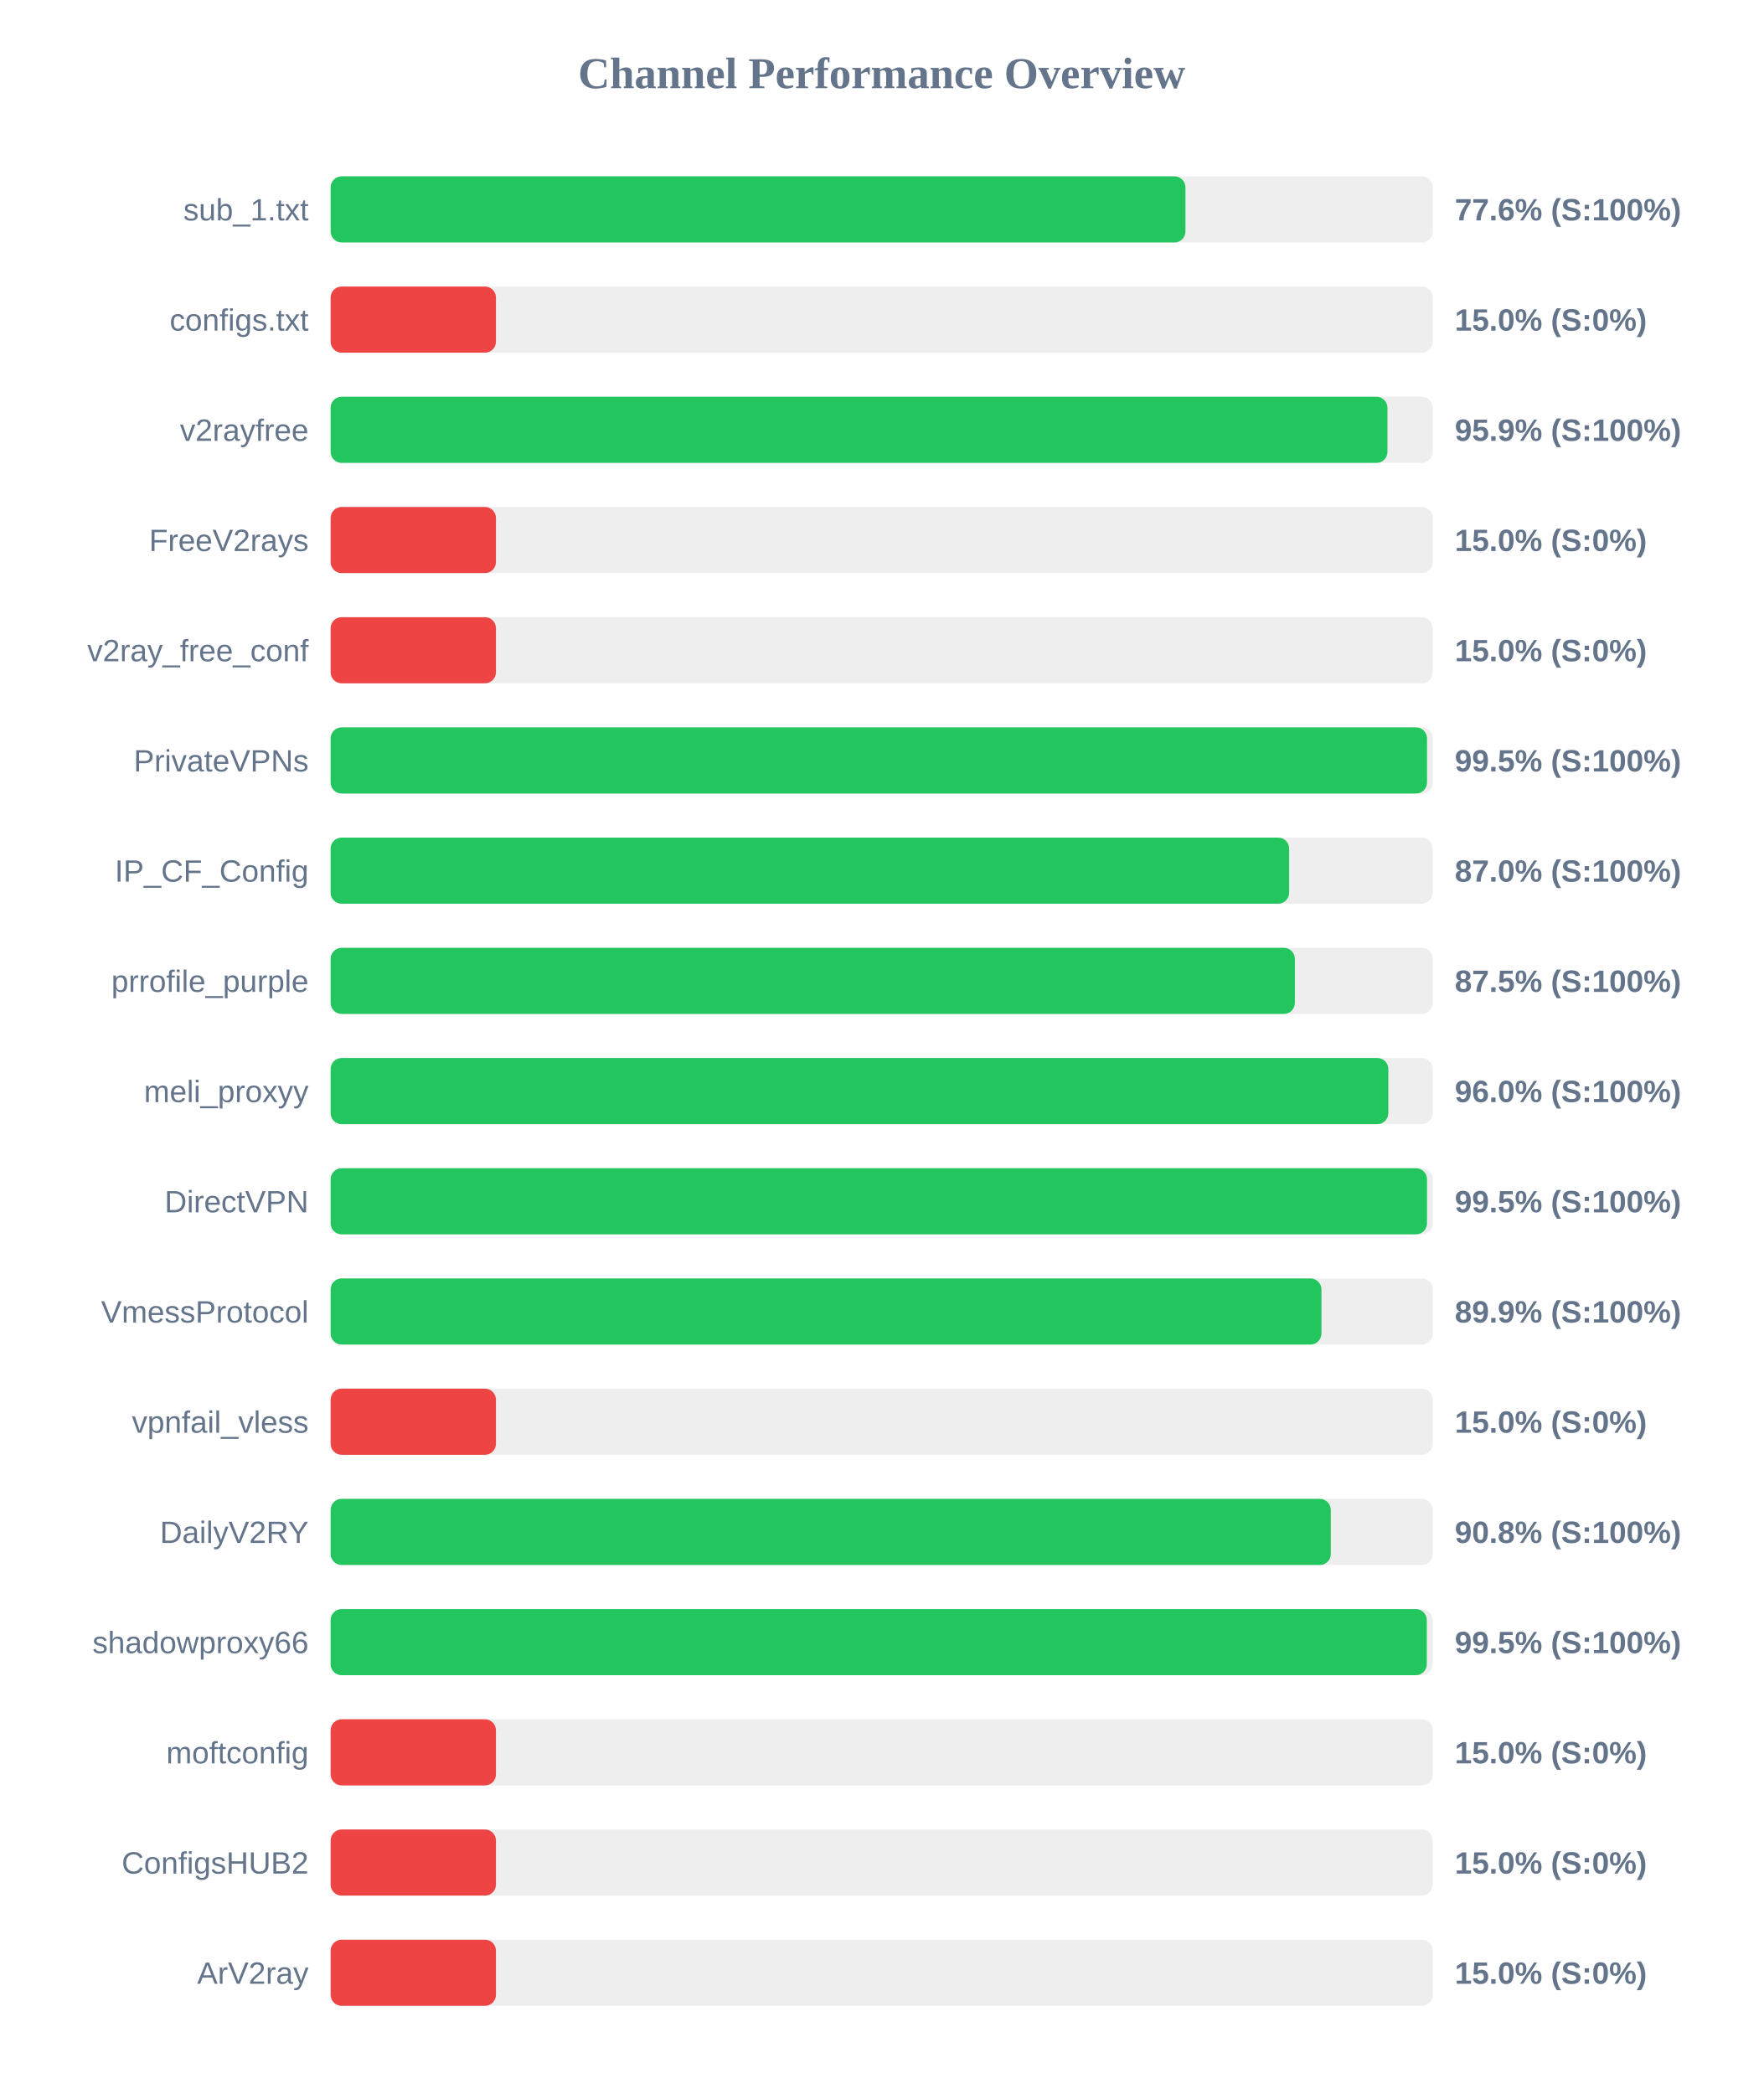
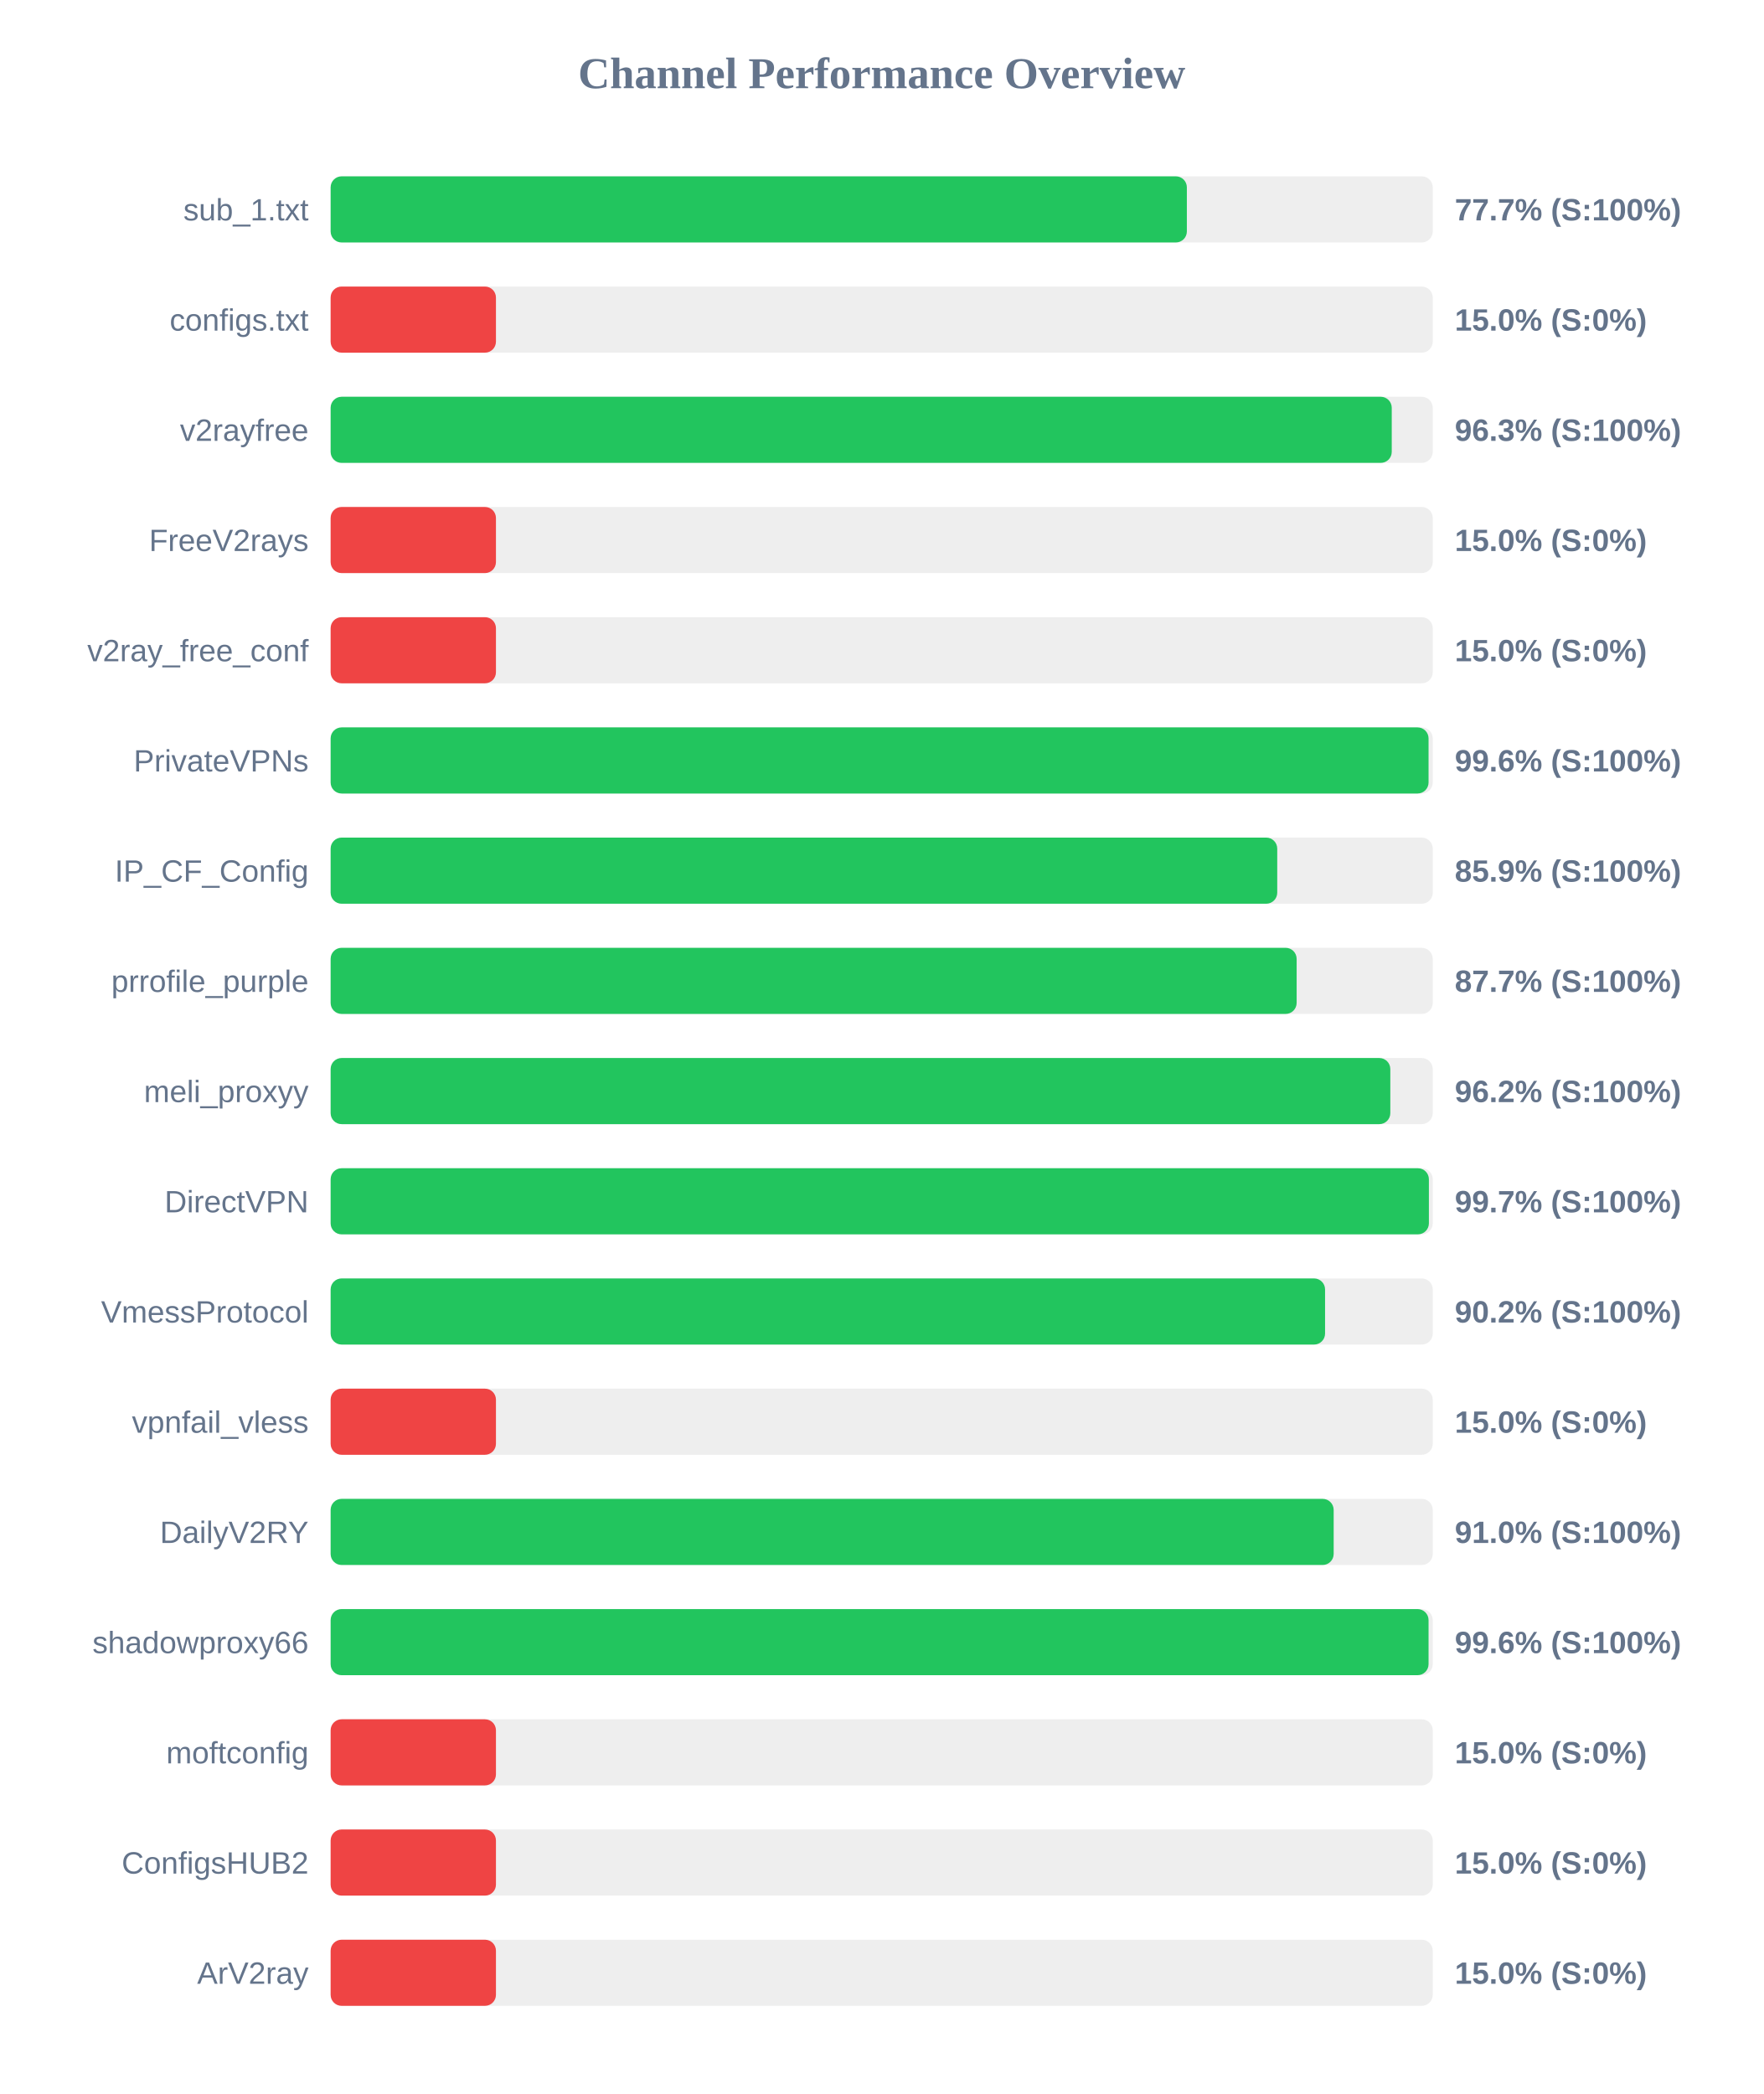
<svg xmlns="http://www.w3.org/2000/svg" width="800" height="950" version="1.1">
  <style>
        .row { font: 14px Arial; fill: #64748b; }
        .score { font: bold 14px Arial; fill: #64748b; }
    </style>
  <text x="400" y="40" text-anchor="middle" font-size="20px" font-weight="bold" fill="#64748b">Channel Performance Overview</text>
  <rect x="150" y="80" width="500" height="30" fill="#eee" rx="5" />
-   <rect x="150" y="80" width="387.8" height="30" fill="#22c55e" rx="5" />
+   <rect x="150" y="80" width="388.45" height="30" fill="#22c55e" rx="5" />
  <text x="140" y="100" text-anchor="end" class="row">sub_1.txt</text>
-   <text x="660" y="100" text-anchor="start" class="score">77.6% (S:100%)</text>
+   <text x="660" y="100" text-anchor="start" class="score">77.7% (S:100%)</text>
  <rect x="150" y="130" width="500" height="30" fill="#eee" rx="5" />
  <rect x="150" y="130" width="75.0" height="30" fill="#ef4444" rx="5" />
  <text x="140" y="150" text-anchor="end" class="row">configs.txt</text>
  <text x="660" y="150" text-anchor="start" class="score">15.0% (S:0%)</text>
  <rect x="150" y="180" width="500" height="30" fill="#eee" rx="5" />
-   <rect x="150" y="180" width="479.45" height="30" fill="#22c55e" rx="5" />
+   <rect x="150" y="180" width="481.4" height="30" fill="#22c55e" rx="5" />
  <text x="140" y="200" text-anchor="end" class="row">v2rayfree</text>
-   <text x="660" y="200" text-anchor="start" class="score">95.9% (S:100%)</text>
+   <text x="660" y="200" text-anchor="start" class="score">96.3% (S:100%)</text>
  <rect x="150" y="230" width="500" height="30" fill="#eee" rx="5" />
  <rect x="150" y="230" width="75.0" height="30" fill="#ef4444" rx="5" />
  <text x="140" y="250" text-anchor="end" class="row">FreeV2rays</text>
  <text x="660" y="250" text-anchor="start" class="score">15.0% (S:0%)</text>
  <rect x="150" y="280" width="500" height="30" fill="#eee" rx="5" />
  <rect x="150" y="280" width="75.0" height="30" fill="#ef4444" rx="5" />
  <text x="140" y="300" text-anchor="end" class="row">v2ray_free_conf</text>
  <text x="660" y="300" text-anchor="start" class="score">15.0% (S:0%)</text>
  <rect x="150" y="330" width="500" height="30" fill="#eee" rx="5" />
-   <rect x="150" y="330" width="497.4" height="30" fill="#22c55e" rx="5" />
+   <rect x="150" y="330" width="498.1" height="30" fill="#22c55e" rx="5" />
  <text x="140" y="350" text-anchor="end" class="row">PrivateVPNs</text>
-   <text x="660" y="350" text-anchor="start" class="score">99.5% (S:100%)</text>
+   <text x="660" y="350" text-anchor="start" class="score">99.6% (S:100%)</text>
  <rect x="150" y="380" width="500" height="30" fill="#eee" rx="5" />
-   <rect x="150" y="380" width="434.85" height="30" fill="#22c55e" rx="5" />
+   <rect x="150" y="380" width="429.45" height="30" fill="#22c55e" rx="5" />
  <text x="140" y="400" text-anchor="end" class="row">IP_CF_Config</text>
-   <text x="660" y="400" text-anchor="start" class="score">87.0% (S:100%)</text>
+   <text x="660" y="400" text-anchor="start" class="score">85.9% (S:100%)</text>
  <rect x="150" y="430" width="500" height="30" fill="#eee" rx="5" />
-   <rect x="150" y="430" width="437.45" height="30" fill="#22c55e" rx="5" />
+   <rect x="150" y="430" width="438.25" height="30" fill="#22c55e" rx="5" />
  <text x="140" y="450" text-anchor="end" class="row">prrofile_purple</text>
-   <text x="660" y="450" text-anchor="start" class="score">87.5% (S:100%)</text>
+   <text x="660" y="450" text-anchor="start" class="score">87.7% (S:100%)</text>
  <rect x="150" y="480" width="500" height="30" fill="#eee" rx="5" />
-   <rect x="150" y="480" width="479.85" height="30" fill="#22c55e" rx="5" />
+   <rect x="150" y="480" width="480.75" height="30" fill="#22c55e" rx="5" />
  <text x="140" y="500" text-anchor="end" class="row">meli_proxyy</text>
-   <text x="660" y="500" text-anchor="start" class="score">96.0% (S:100%)</text>
+   <text x="660" y="500" text-anchor="start" class="score">96.2% (S:100%)</text>
  <rect x="150" y="530" width="500" height="30" fill="#eee" rx="5" />
-   <rect x="150" y="530" width="497.4" height="30" fill="#22c55e" rx="5" />
+   <rect x="150" y="530" width="498.25" height="30" fill="#22c55e" rx="5" />
  <text x="140" y="550" text-anchor="end" class="row">DirectVPN</text>
-   <text x="660" y="550" text-anchor="start" class="score">99.5% (S:100%)</text>
+   <text x="660" y="550" text-anchor="start" class="score">99.7% (S:100%)</text>
  <rect x="150" y="580" width="500" height="30" fill="#eee" rx="5" />
-   <rect x="150" y="580" width="449.5" height="30" fill="#22c55e" rx="5" />
+   <rect x="150" y="580" width="451.15" height="30" fill="#22c55e" rx="5" />
  <text x="140" y="600" text-anchor="end" class="row">VmessProtocol</text>
-   <text x="660" y="600" text-anchor="start" class="score">89.9% (S:100%)</text>
+   <text x="660" y="600" text-anchor="start" class="score">90.2% (S:100%)</text>
  <rect x="150" y="630" width="500" height="30" fill="#eee" rx="5" />
  <rect x="150" y="630" width="75.0" height="30" fill="#ef4444" rx="5" />
  <text x="140" y="650" text-anchor="end" class="row">vpnfail_vless</text>
  <text x="660" y="650" text-anchor="start" class="score">15.0% (S:0%)</text>
  <rect x="150" y="680" width="500" height="30" fill="#eee" rx="5" />
-   <rect x="150" y="680" width="453.75" height="30" fill="#22c55e" rx="5" />
+   <rect x="150" y="680" width="455.05" height="30" fill="#22c55e" rx="5" />
  <text x="140" y="700" text-anchor="end" class="row">DailyV2RY</text>
-   <text x="660" y="700" text-anchor="start" class="score">90.8% (S:100%)</text>
+   <text x="660" y="700" text-anchor="start" class="score">91.0% (S:100%)</text>
  <rect x="150" y="730" width="500" height="30" fill="#eee" rx="5" />
-   <rect x="150" y="730" width="497.3" height="30" fill="#22c55e" rx="5" />
+   <rect x="150" y="730" width="498.1" height="30" fill="#22c55e" rx="5" />
  <text x="140" y="750" text-anchor="end" class="row">shadowproxy66</text>
-   <text x="660" y="750" text-anchor="start" class="score">99.5% (S:100%)</text>
+   <text x="660" y="750" text-anchor="start" class="score">99.6% (S:100%)</text>
  <rect x="150" y="780" width="500" height="30" fill="#eee" rx="5" />
  <rect x="150" y="780" width="75.0" height="30" fill="#ef4444" rx="5" />
  <text x="140" y="800" text-anchor="end" class="row">moftconfig</text>
  <text x="660" y="800" text-anchor="start" class="score">15.0% (S:0%)</text>
  <rect x="150" y="830" width="500" height="30" fill="#eee" rx="5" />
  <rect x="150" y="830" width="75.0" height="30" fill="#ef4444" rx="5" />
  <text x="140" y="850" text-anchor="end" class="row">ConfigsHUB2</text>
  <text x="660" y="850" text-anchor="start" class="score">15.0% (S:0%)</text>
  <rect x="150" y="880" width="500" height="30" fill="#eee" rx="5" />
  <rect x="150" y="880" width="75.0" height="30" fill="#ef4444" rx="5" />
  <text x="140" y="900" text-anchor="end" class="row">ArV2ray</text>
  <text x="660" y="900" text-anchor="start" class="score">15.0% (S:0%)</text>
</svg>
